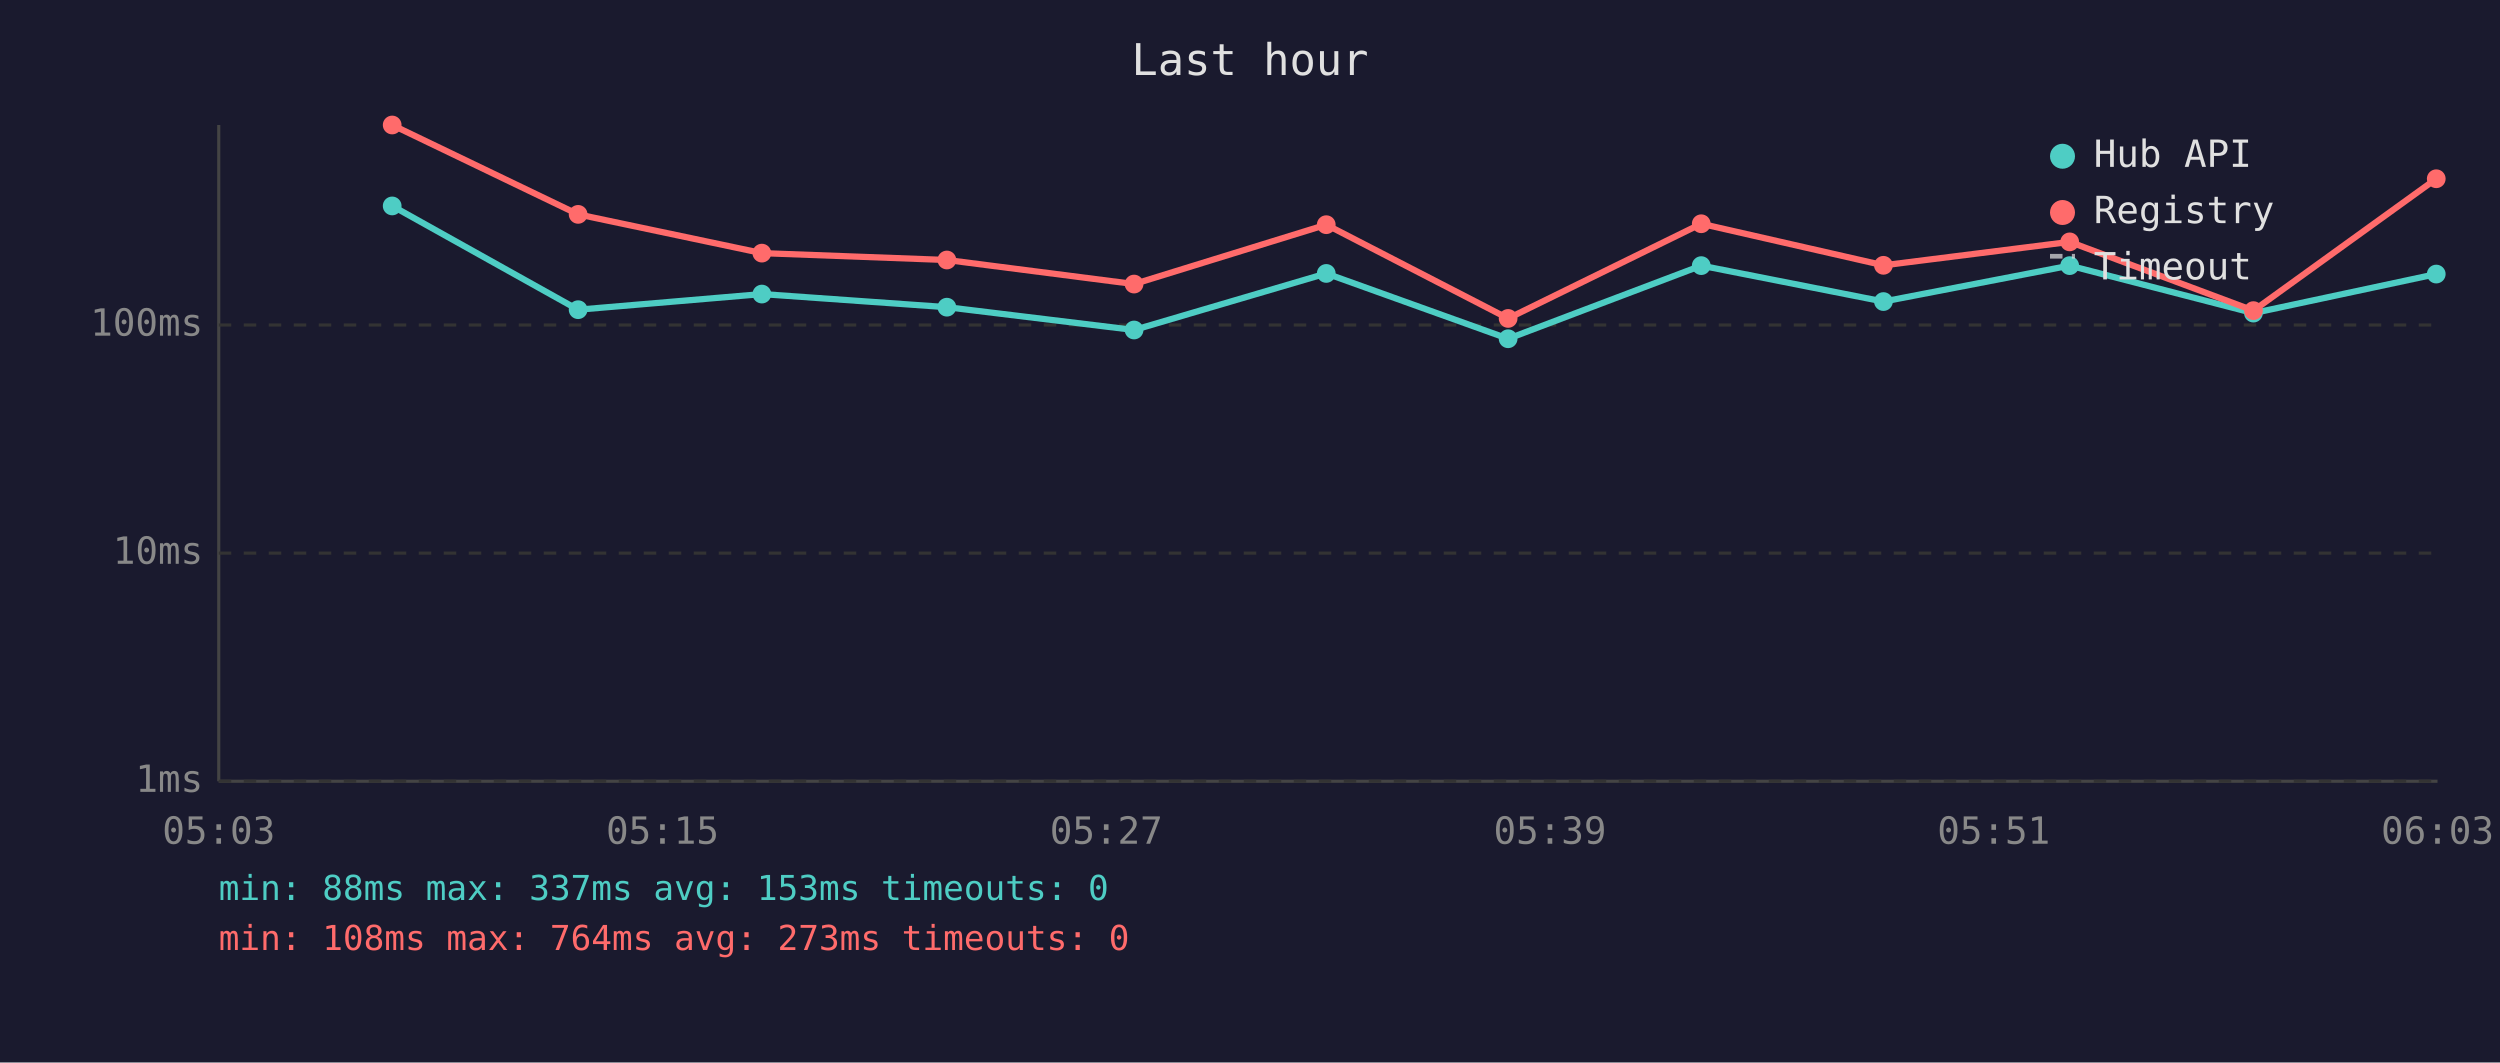
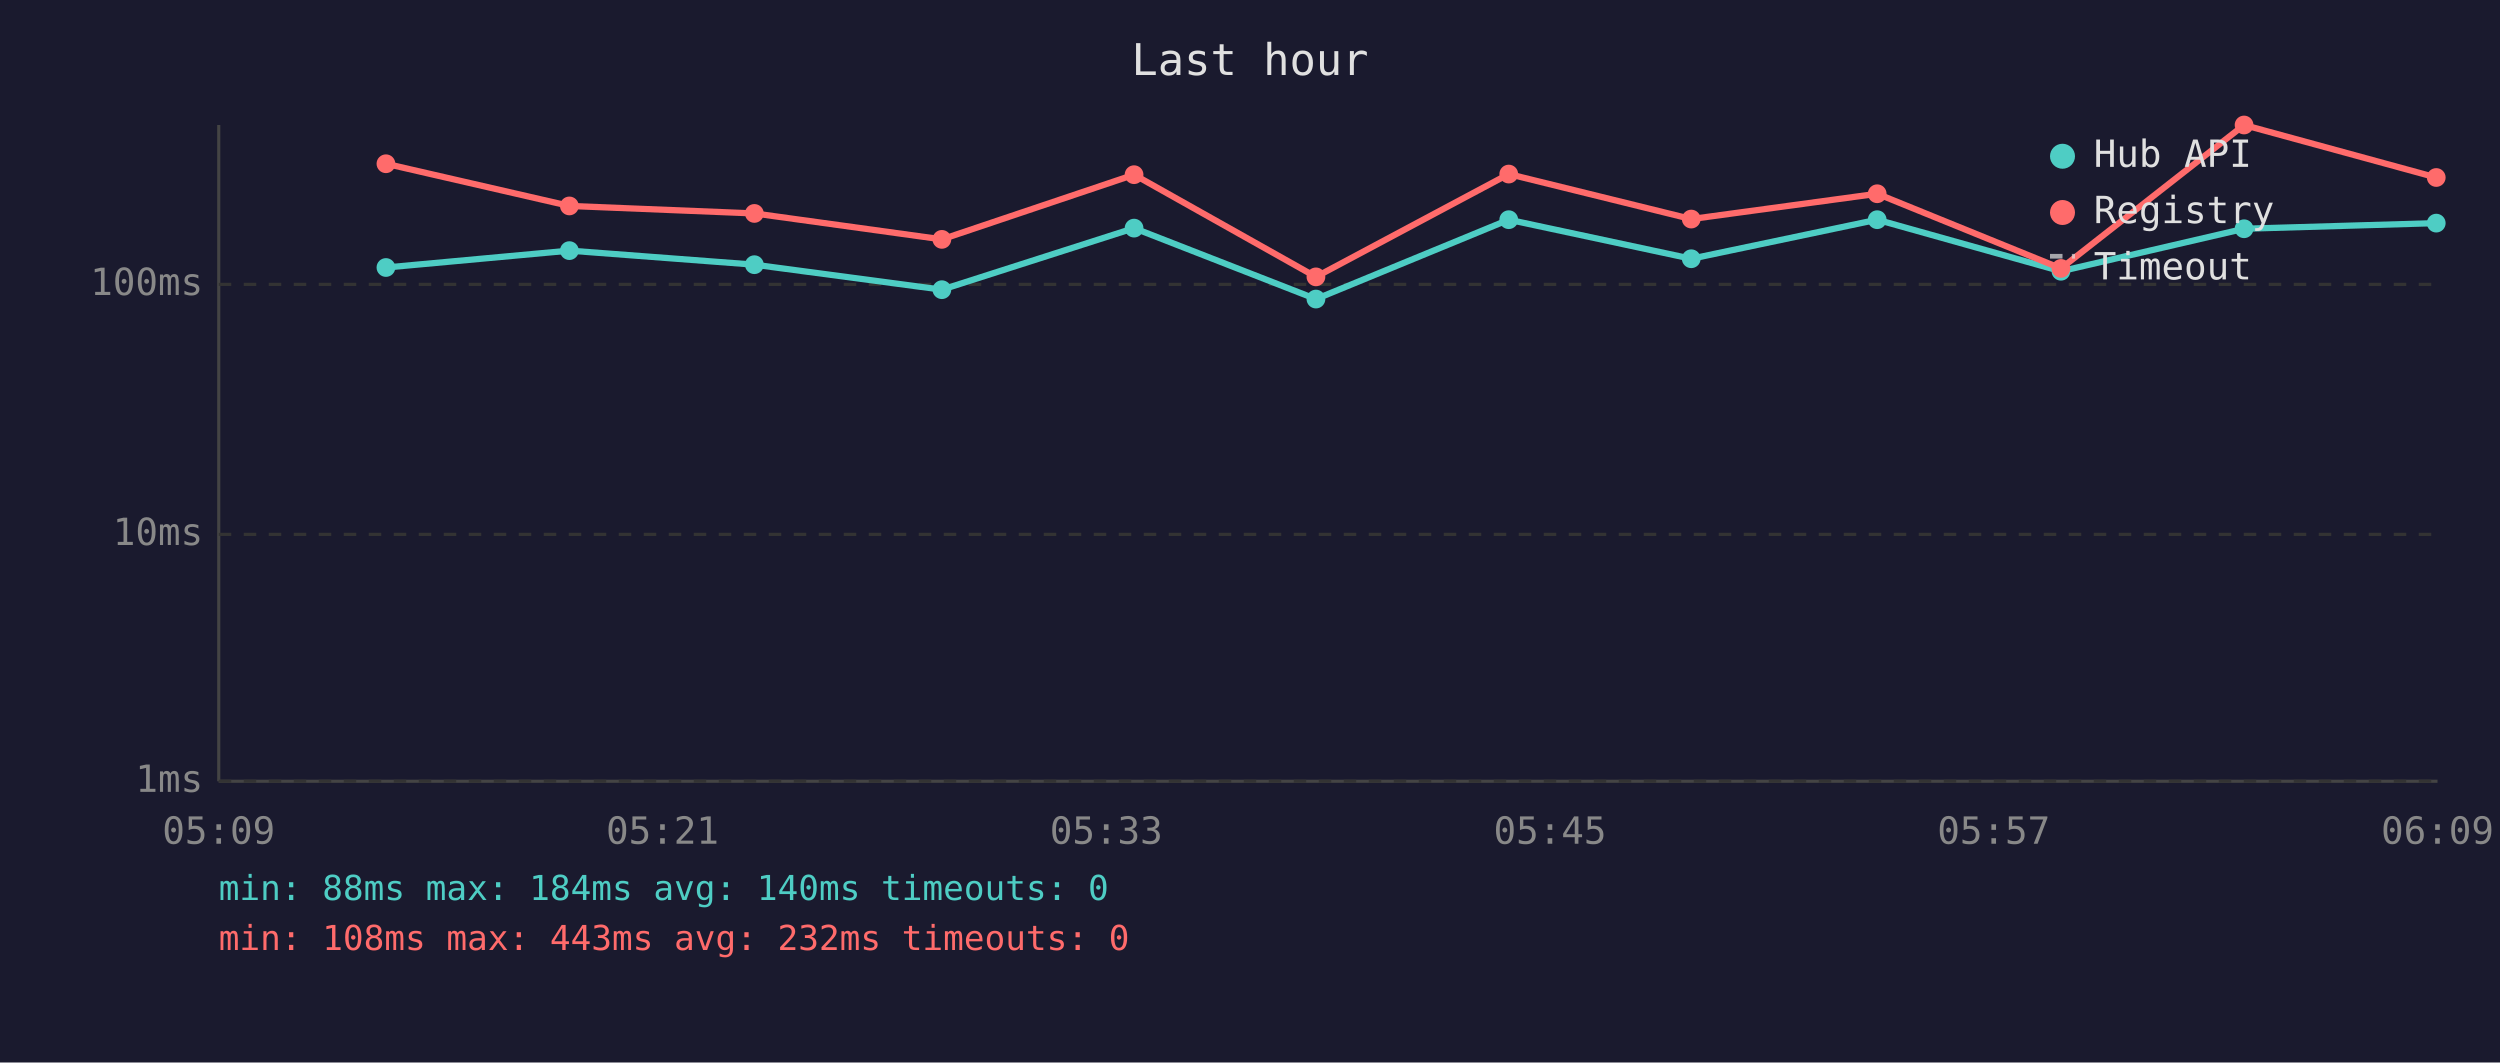
<svg xmlns="http://www.w3.org/2000/svg" viewBox="0 0 800 340" font-family="monospace" font-size="12">
  <rect width="800" height="340" fill="#1a1a2e" />
  <text x="400" y="24" fill="#e0e0e0" font-size="14" text-anchor="middle">Last hour</text>
  <line x1="70" y1="40" x2="70" y2="250" stroke="#444" stroke-width="1" />
  <line x1="70" y1="250" x2="780" y2="250" stroke="#444" stroke-width="1" />
  <line x1="70" y1="250" x2="780" y2="250" stroke="#333" stroke-width="1" stroke-dasharray="4" />
  <text x="65" y="250" fill="#888" text-anchor="end" dominant-baseline="middle">1ms</text>
-   <line x1="70" y1="177" x2="780" y2="177" stroke="#333" stroke-width="1" stroke-dasharray="4" />
-   <text x="65" y="177" fill="#888" text-anchor="end" dominant-baseline="middle">10ms</text>
-   <line x1="70" y1="104" x2="780" y2="104" stroke="#333" stroke-width="1" stroke-dasharray="4" />
-   <text x="65" y="104" fill="#888" text-anchor="end" dominant-baseline="middle">100ms</text>
-   <text x="70" y="270" fill="#888" text-anchor="middle">05:03</text>
-   <text x="212" y="270" fill="#888" text-anchor="middle">05:15</text>
-   <text x="354" y="270" fill="#888" text-anchor="middle">05:27</text>
-   <text x="496" y="270" fill="#888" text-anchor="middle">05:39</text>
-   <text x="638" y="270" fill="#888" text-anchor="middle">05:51</text>
-   <text x="780" y="270" fill="#888" text-anchor="middle">06:03</text>
-   <polyline points="125.5,65.9 185.0,99.1 243.8,94.1 303.0,98.3 362.9,105.6 424.4,87.5 482.6,108.4 544.4,85.0 602.7,96.5 662.3,85.0 721.1,100.2 779.6,87.7" fill="none" stroke="#4ecdc4" stroke-width="2" opacity="1" />
-   <circle cx="125.5" cy="65.9" r="3" fill="#4ecdc4" />
-   <circle cx="185.0" cy="99.1" r="3" fill="#4ecdc4" />
-   <circle cx="243.8" cy="94.1" r="3" fill="#4ecdc4" />
-   <circle cx="303.0" cy="98.3" r="3" fill="#4ecdc4" />
-   <circle cx="362.9" cy="105.6" r="3" fill="#4ecdc4" />
-   <circle cx="424.4" cy="87.5" r="3" fill="#4ecdc4" />
-   <circle cx="482.6" cy="108.4" r="3" fill="#4ecdc4" />
-   <circle cx="544.4" cy="85.0" r="3" fill="#4ecdc4" />
-   <circle cx="602.7" cy="96.5" r="3" fill="#4ecdc4" />
-   <circle cx="662.3" cy="85.0" r="3" fill="#4ecdc4" />
-   <circle cx="721.1" cy="100.2" r="3" fill="#4ecdc4" />
-   <circle cx="779.6" cy="87.7" r="3" fill="#4ecdc4" />
-   <polyline points="125.5,40.0 185.0,68.6 243.8,81.0 303.0,83.2 362.9,90.9 424.4,71.9 482.6,101.9 544.4,71.6 602.7,84.9 662.3,77.4 721.1,99.4 779.6,57.2" fill="none" stroke="#ff6b6b" stroke-width="2" opacity="1" />
-   <circle cx="125.5" cy="40.0" r="3" fill="#ff6b6b" />
-   <circle cx="185.0" cy="68.6" r="3" fill="#ff6b6b" />
-   <circle cx="243.8" cy="81.0" r="3" fill="#ff6b6b" />
-   <circle cx="303.0" cy="83.2" r="3" fill="#ff6b6b" />
-   <circle cx="362.9" cy="90.9" r="3" fill="#ff6b6b" />
-   <circle cx="424.4" cy="71.9" r="3" fill="#ff6b6b" />
-   <circle cx="482.6" cy="101.9" r="3" fill="#ff6b6b" />
-   <circle cx="544.4" cy="71.6" r="3" fill="#ff6b6b" />
-   <circle cx="602.7" cy="84.9" r="3" fill="#ff6b6b" />
-   <circle cx="662.3" cy="77.4" r="3" fill="#ff6b6b" />
-   <circle cx="721.1" cy="99.4" r="3" fill="#ff6b6b" />
-   <circle cx="779.6" cy="57.2" r="3" fill="#ff6b6b" />
+   <line x1="70" y1="171" x2="780" y2="171" stroke="#333" stroke-width="1" stroke-dasharray="4" />
+   <text x="65" y="171" fill="#888" text-anchor="end" dominant-baseline="middle">10ms</text>
+   <line x1="70" y1="91" x2="780" y2="91" stroke="#333" stroke-width="1" stroke-dasharray="4" />
+   <text x="65" y="91" fill="#888" text-anchor="end" dominant-baseline="middle">100ms</text>
+   <text x="70" y="270" fill="#888" text-anchor="middle">05:09</text>
+   <text x="212" y="270" fill="#888" text-anchor="middle">05:21</text>
+   <text x="354" y="270" fill="#888" text-anchor="middle">05:33</text>
+   <text x="496" y="270" fill="#888" text-anchor="middle">05:45</text>
+   <text x="638" y="270" fill="#888" text-anchor="middle">05:57</text>
+   <text x="780" y="270" fill="#888" text-anchor="middle">06:09</text>
+   <polyline points="123.5,85.6 182.2,80.2 241.4,84.7 301.4,92.7 362.9,73.0 421.1,95.7 482.8,70.3 541.2,82.8 600.7,70.3 659.5,86.8 718.1,73.2 779.6,71.4" fill="none" stroke="#4ecdc4" stroke-width="2" opacity="1" />
+   <circle cx="123.5" cy="85.6" r="3" fill="#4ecdc4" />
+   <circle cx="182.2" cy="80.2" r="3" fill="#4ecdc4" />
+   <circle cx="241.4" cy="84.7" r="3" fill="#4ecdc4" />
+   <circle cx="301.4" cy="92.7" r="3" fill="#4ecdc4" />
+   <circle cx="362.9" cy="73.0" r="3" fill="#4ecdc4" />
+   <circle cx="421.1" cy="95.7" r="3" fill="#4ecdc4" />
+   <circle cx="482.8" cy="70.3" r="3" fill="#4ecdc4" />
+   <circle cx="541.2" cy="82.8" r="3" fill="#4ecdc4" />
+   <circle cx="600.7" cy="70.3" r="3" fill="#4ecdc4" />
+   <circle cx="659.5" cy="86.8" r="3" fill="#4ecdc4" />
+   <circle cx="718.1" cy="73.2" r="3" fill="#4ecdc4" />
+   <circle cx="779.6" cy="71.4" r="3" fill="#4ecdc4" />
+   <polyline points="123.5,52.4 182.2,65.9 241.4,68.3 301.4,76.6 362.9,55.9 421.1,88.6 482.8,55.7 541.2,70.1 600.7,62.0 659.5,85.9 718.1,40.0 779.6,56.8" fill="none" stroke="#ff6b6b" stroke-width="2" opacity="1" />
+   <circle cx="123.5" cy="52.4" r="3" fill="#ff6b6b" />
+   <circle cx="182.2" cy="65.9" r="3" fill="#ff6b6b" />
+   <circle cx="241.4" cy="68.3" r="3" fill="#ff6b6b" />
+   <circle cx="301.4" cy="76.6" r="3" fill="#ff6b6b" />
+   <circle cx="362.9" cy="55.9" r="3" fill="#ff6b6b" />
+   <circle cx="421.1" cy="88.6" r="3" fill="#ff6b6b" />
+   <circle cx="482.8" cy="55.7" r="3" fill="#ff6b6b" />
+   <circle cx="541.2" cy="70.1" r="3" fill="#ff6b6b" />
+   <circle cx="600.7" cy="62.0" r="3" fill="#ff6b6b" />
+   <circle cx="659.5" cy="85.9" r="3" fill="#ff6b6b" />
+   <circle cx="718.1" cy="40.0" r="3" fill="#ff6b6b" />
+   <circle cx="779.6" cy="56.8" r="3" fill="#ff6b6b" />
  <circle cx="660" cy="50" r="4" fill="#4ecdc4" />
  <text x="670" y="50" fill="#e0e0e0" dominant-baseline="middle">Hub API</text>
  <circle cx="660" cy="68" r="4" fill="#ff6b6b" />
  <text x="670" y="68" fill="#e0e0e0" dominant-baseline="middle">Registry</text>
  <line x1="656" y1="82" x2="664" y2="82" stroke="#e0e0e0" stroke-width="1.5" stroke-dasharray="4,3" opacity="0.7" />
  <text x="670" y="86" fill="#e0e0e0" dominant-baseline="middle">Timeout</text>
-   <text x="70" y="288" fill="#4ecdc4" font-size="11">min: 88ms  max: 337ms  avg: 153ms  timeouts: 0</text>
-   <text x="70" y="304" fill="#ff6b6b" font-size="11">min: 108ms  max: 764ms  avg: 273ms  timeouts: 0</text>
+   <text x="70" y="288" fill="#4ecdc4" font-size="11">min: 88ms  max: 184ms  avg: 140ms  timeouts: 0</text>
+   <text x="70" y="304" fill="#ff6b6b" font-size="11">min: 108ms  max: 443ms  avg: 232ms  timeouts: 0</text>
</svg>
